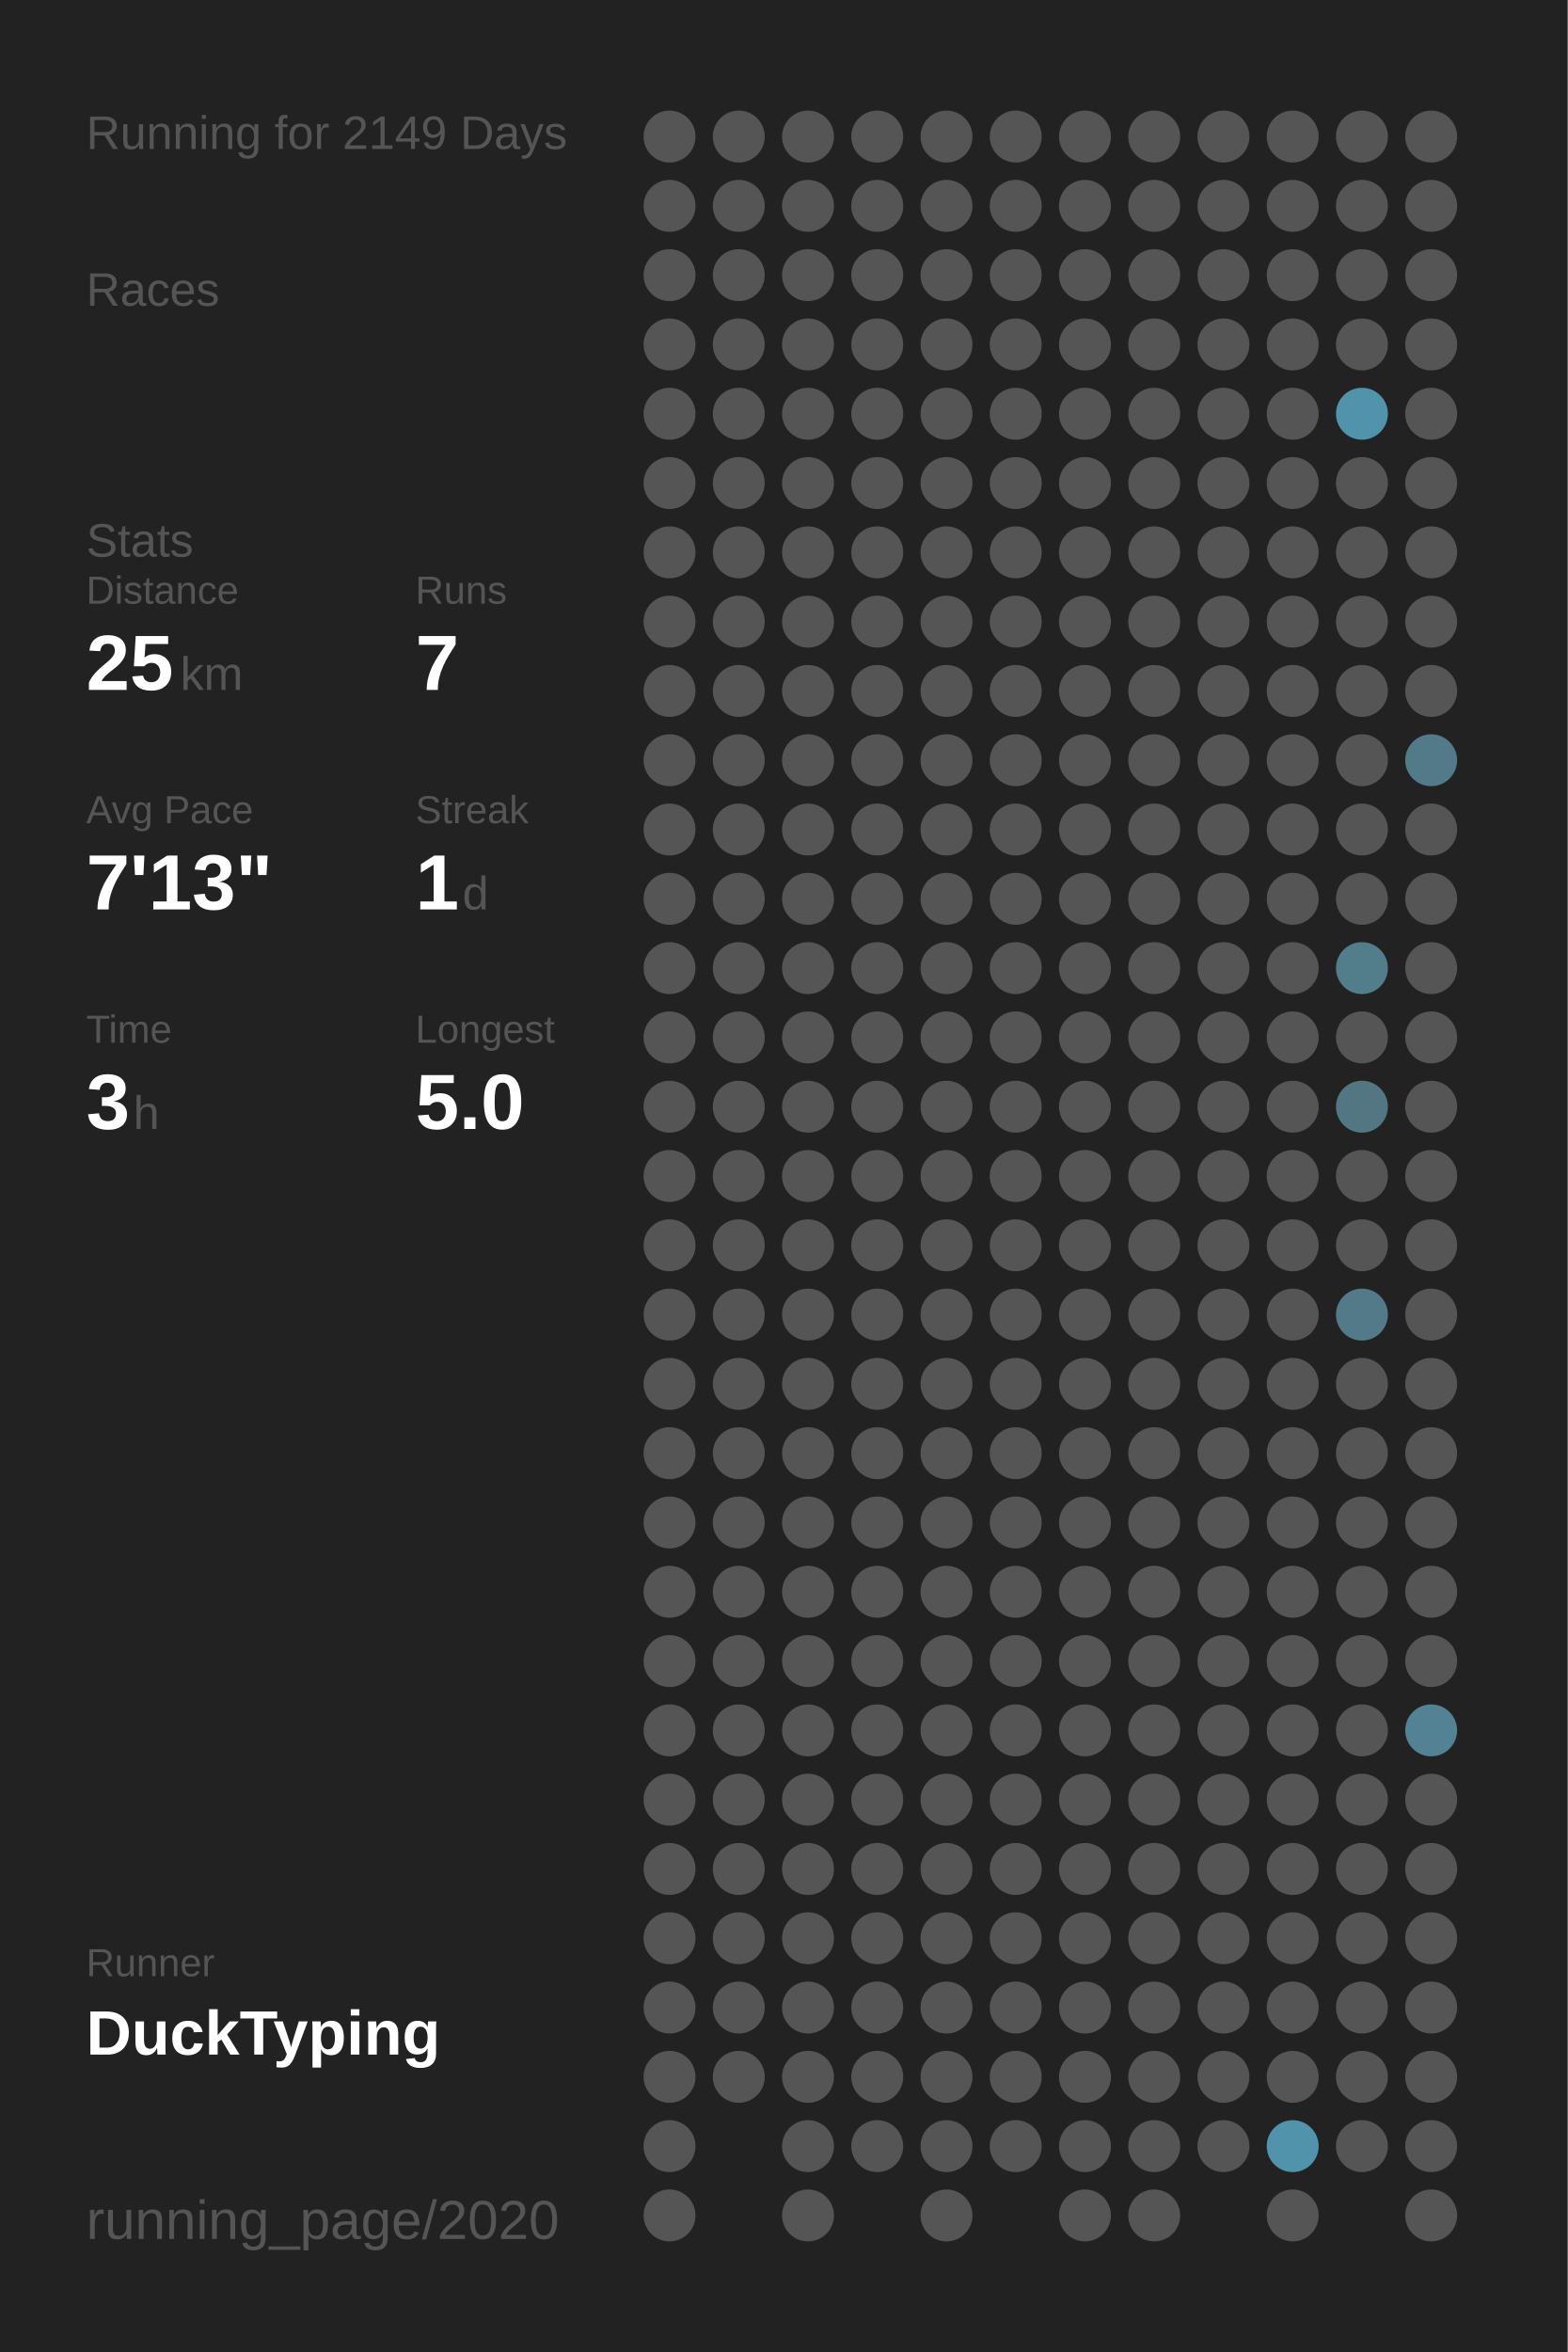
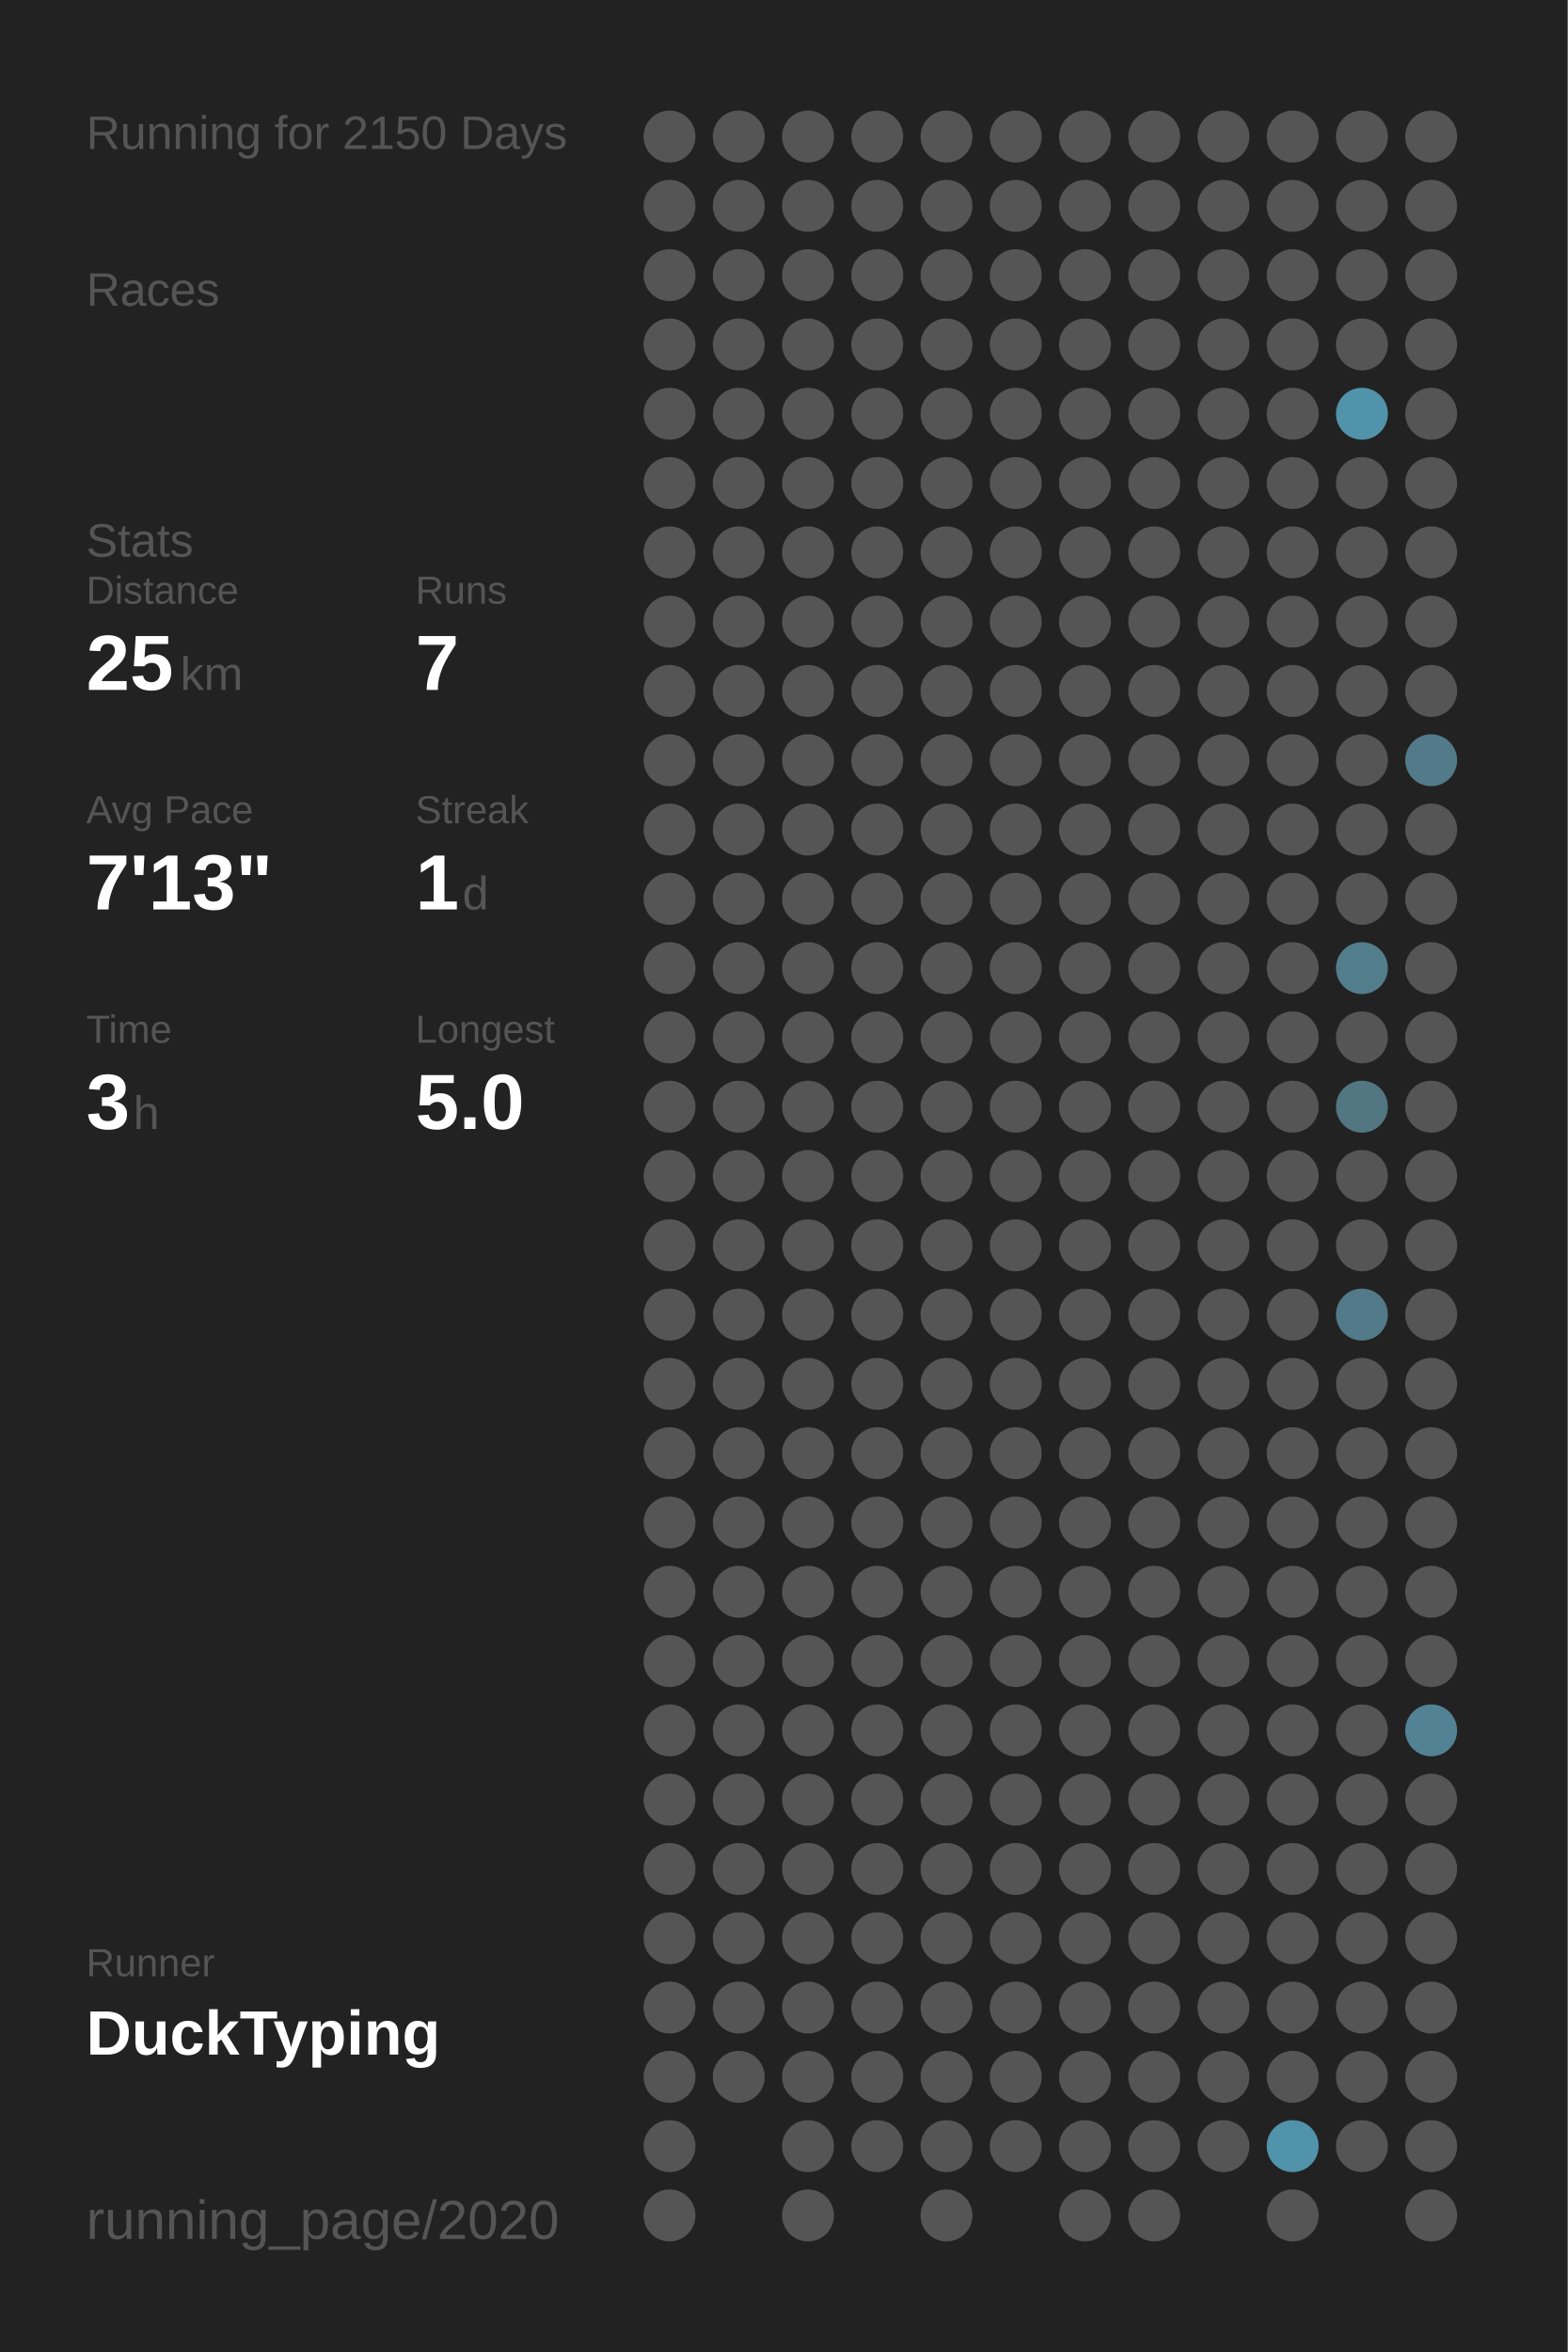
<svg xmlns="http://www.w3.org/2000/svg" baseProfile="full" height="300mm" version="1.1" viewBox="0,0,200,300" width="200mm">
  <defs />
  <rect fill="#222222" height="300" width="200" x="0" y="0" />
-   <text fill="#555555" style="font-size:6px; font-family:Arial;" x="11" y="19">Running for 2149 Days</text>
+   <text fill="#555555" style="font-size:6px; font-family:Arial;" x="11" y="19">Running for 2150 Days</text>
  <text fill="#555555" style="font-size:6px; font-family:Arial;" x="11" y="39">Races</text>
  <text fill="#555555" style="font-size:6px; font-family:Arial;" x="11" y="71">Stats</text>
  <text fill="#555555" style="font-size:5px; font-family:Arial;" x="11" y="77">Distance</text>
  <text fill="#FFFFFF" style="font-size:10px; font-family:Arial; font-weight:bold;" x="11" y="88">25</text>
  <text fill="#555555" style="font-size:6px; font-family:Arial;" x="23" y="88">km</text>
  <text fill="#555555" style="font-size:5px; font-family:Arial;" x="53" y="77">Runs</text>
  <text fill="#FFFFFF" style="font-size:10px; font-family:Arial; font-weight:bold;" x="53" y="88">7</text>
  <text fill="#555555" style="font-size:5px; font-family:Arial;" x="11" y="105">Avg Pace</text>
  <text fill="#FFFFFF" style="font-size:10px; font-family:Arial; font-weight:bold;" x="11" y="116">7'13"</text>
  <text fill="#555555" style="font-size:5px; font-family:Arial;" x="53" y="105">Streak</text>
  <text fill="#FFFFFF" style="font-size:10px; font-family:Arial; font-weight:bold;" x="53" y="116">1</text>
  <text fill="#555555" style="font-size:6px; font-family:Arial;" x="59" y="116">d</text>
  <text fill="#555555" style="font-size:5px; font-family:Arial;" x="11" y="133">Time</text>
  <text fill="#FFFFFF" style="font-size:10px; font-family:Arial; font-weight:bold;" x="11" y="144">3</text>
  <text fill="#555555" style="font-size:6px; font-family:Arial;" x="17" y="144">h</text>
  <text fill="#555555" style="font-size:5px; font-family:Arial;" x="53" y="133">Longest</text>
  <text fill="#FFFFFF" style="font-size:10px; font-family:Arial; font-weight:bold;" x="53" y="144">5.0</text>
  <text fill="#555555" style="font-size:5px; font-family:Arial;" x="11" y="252.065">Runner</text>
  <text fill="#FFFFFF" style="font-size:8px; font-family:Arial; font-weight:bold;" x="11" y="262.065">DuckTyping</text>
  <text fill="#555555" style="font-size:7px; font-family:Arial;" x="11" y="285.581">running_page/2020</text>
  <circle cx="85.417" cy="17.419" fill="#555555" r="3.312" />
  <circle cx="85.417" cy="26.258" fill="#555555" r="3.312" />
  <circle cx="85.417" cy="35.097" fill="#555555" r="3.312" />
  <circle cx="85.417" cy="43.935" fill="#555555" r="3.312" />
  <circle cx="85.417" cy="52.774" fill="#555555" r="3.312" />
  <circle cx="85.417" cy="61.613" fill="#555555" r="3.312" />
  <circle cx="85.417" cy="70.452" fill="#555555" r="3.312" />
  <circle cx="85.417" cy="79.29" fill="#555555" r="3.312" />
  <circle cx="85.417" cy="88.129" fill="#555555" r="3.312" />
  <circle cx="85.417" cy="96.968" fill="#555555" r="3.312" />
  <circle cx="85.417" cy="105.806" fill="#555555" r="3.312" />
  <circle cx="85.417" cy="114.645" fill="#555555" r="3.312" />
  <circle cx="85.417" cy="123.484" fill="#555555" r="3.312" />
  <circle cx="85.417" cy="132.323" fill="#555555" r="3.312" />
  <circle cx="85.417" cy="141.161" fill="#555555" r="3.312" />
  <circle cx="85.417" cy="150" fill="#555555" r="3.312" />
  <circle cx="85.417" cy="158.839" fill="#555555" r="3.312" />
  <circle cx="85.417" cy="167.677" fill="#555555" r="3.312" />
  <circle cx="85.417" cy="176.516" fill="#555555" r="3.312" />
  <circle cx="85.417" cy="185.355" fill="#555555" r="3.312" />
  <circle cx="85.417" cy="194.194" fill="#555555" r="3.312" />
  <circle cx="85.417" cy="203.032" fill="#555555" r="3.312" />
  <circle cx="85.417" cy="211.871" fill="#555555" r="3.312" />
  <circle cx="85.417" cy="220.71" fill="#555555" r="3.312" />
  <circle cx="85.417" cy="229.548" fill="#555555" r="3.312" />
  <circle cx="85.417" cy="238.387" fill="#555555" r="3.312" />
  <circle cx="85.417" cy="247.226" fill="#555555" r="3.312" />
  <circle cx="85.417" cy="256.065" fill="#555555" r="3.312" />
  <circle cx="85.417" cy="264.903" fill="#555555" r="3.312" />
  <circle cx="85.417" cy="273.742" fill="#555555" r="3.312" />
  <circle cx="85.417" cy="282.581" fill="#555555" r="3.312" />
  <circle cx="94.25" cy="17.419" fill="#555555" r="3.312" />
  <circle cx="94.25" cy="26.258" fill="#555555" r="3.312" />
  <circle cx="94.25" cy="35.097" fill="#555555" r="3.312" />
  <circle cx="94.25" cy="43.935" fill="#555555" r="3.312" />
  <circle cx="94.25" cy="52.774" fill="#555555" r="3.312" />
  <circle cx="94.25" cy="61.613" fill="#555555" r="3.312" />
  <circle cx="94.25" cy="70.452" fill="#555555" r="3.312" />
  <circle cx="94.25" cy="79.29" fill="#555555" r="3.312" />
  <circle cx="94.25" cy="88.129" fill="#555555" r="3.312" />
  <circle cx="94.25" cy="96.968" fill="#555555" r="3.312" />
  <circle cx="94.25" cy="105.806" fill="#555555" r="3.312" />
  <circle cx="94.25" cy="114.645" fill="#555555" r="3.312" />
  <circle cx="94.25" cy="123.484" fill="#555555" r="3.312" />
  <circle cx="94.25" cy="132.323" fill="#555555" r="3.312" />
  <circle cx="94.25" cy="141.161" fill="#555555" r="3.312" />
  <circle cx="94.25" cy="150" fill="#555555" r="3.312" />
  <circle cx="94.25" cy="158.839" fill="#555555" r="3.312" />
  <circle cx="94.25" cy="167.677" fill="#555555" r="3.312" />
  <circle cx="94.25" cy="176.516" fill="#555555" r="3.312" />
  <circle cx="94.25" cy="185.355" fill="#555555" r="3.312" />
  <circle cx="94.25" cy="194.194" fill="#555555" r="3.312" />
  <circle cx="94.25" cy="203.032" fill="#555555" r="3.312" />
  <circle cx="94.25" cy="211.871" fill="#555555" r="3.312" />
  <circle cx="94.25" cy="220.71" fill="#555555" r="3.312" />
  <circle cx="94.25" cy="229.548" fill="#555555" r="3.312" />
  <circle cx="94.25" cy="238.387" fill="#555555" r="3.312" />
  <circle cx="94.25" cy="247.226" fill="#555555" r="3.312" />
  <circle cx="94.25" cy="256.065" fill="#555555" r="3.312" />
  <circle cx="94.25" cy="264.903" fill="#555555" r="3.312" />
  <circle cx="103.083" cy="17.419" fill="#555555" r="3.312" />
  <circle cx="103.083" cy="26.258" fill="#555555" r="3.312" />
  <circle cx="103.083" cy="35.097" fill="#555555" r="3.312" />
  <circle cx="103.083" cy="43.935" fill="#555555" r="3.312" />
  <circle cx="103.083" cy="52.774" fill="#555555" r="3.312" />
  <circle cx="103.083" cy="61.613" fill="#555555" r="3.312" />
  <circle cx="103.083" cy="70.452" fill="#555555" r="3.312" />
  <circle cx="103.083" cy="79.29" fill="#555555" r="3.312" />
  <circle cx="103.083" cy="88.129" fill="#555555" r="3.312" />
  <circle cx="103.083" cy="96.968" fill="#555555" r="3.312" />
  <circle cx="103.083" cy="105.806" fill="#555555" r="3.312" />
  <circle cx="103.083" cy="114.645" fill="#555555" r="3.312" />
  <circle cx="103.083" cy="123.484" fill="#555555" r="3.312" />
  <circle cx="103.083" cy="132.323" fill="#555555" r="3.312" />
  <circle cx="103.083" cy="141.161" fill="#555555" r="3.312" />
  <circle cx="103.083" cy="150" fill="#555555" r="3.312" />
  <circle cx="103.083" cy="158.839" fill="#555555" r="3.312" />
  <circle cx="103.083" cy="167.677" fill="#555555" r="3.312" />
  <circle cx="103.083" cy="176.516" fill="#555555" r="3.312" />
  <circle cx="103.083" cy="185.355" fill="#555555" r="3.312" />
  <circle cx="103.083" cy="194.194" fill="#555555" r="3.312" />
  <circle cx="103.083" cy="203.032" fill="#555555" r="3.312" />
  <circle cx="103.083" cy="211.871" fill="#555555" r="3.312" />
  <circle cx="103.083" cy="220.71" fill="#555555" r="3.312" />
  <circle cx="103.083" cy="229.548" fill="#555555" r="3.312" />
  <circle cx="103.083" cy="238.387" fill="#555555" r="3.312" />
  <circle cx="103.083" cy="247.226" fill="#555555" r="3.312" />
  <circle cx="103.083" cy="256.065" fill="#555555" r="3.312" />
  <circle cx="103.083" cy="264.903" fill="#555555" r="3.312" />
  <circle cx="103.083" cy="273.742" fill="#555555" r="3.312" />
  <circle cx="103.083" cy="282.581" fill="#555555" r="3.312" />
  <circle cx="111.917" cy="17.419" fill="#555555" r="3.312" />
  <circle cx="111.917" cy="26.258" fill="#555555" r="3.312" />
  <circle cx="111.917" cy="35.097" fill="#555555" r="3.312" />
  <circle cx="111.917" cy="43.935" fill="#555555" r="3.312" />
  <circle cx="111.917" cy="52.774" fill="#555555" r="3.312" />
  <circle cx="111.917" cy="61.613" fill="#555555" r="3.312" />
  <circle cx="111.917" cy="70.452" fill="#555555" r="3.312" />
  <circle cx="111.917" cy="79.29" fill="#555555" r="3.312" />
  <circle cx="111.917" cy="88.129" fill="#555555" r="3.312" />
  <circle cx="111.917" cy="96.968" fill="#555555" r="3.312" />
  <circle cx="111.917" cy="105.806" fill="#555555" r="3.312" />
  <circle cx="111.917" cy="114.645" fill="#555555" r="3.312" />
  <circle cx="111.917" cy="123.484" fill="#555555" r="3.312" />
  <circle cx="111.917" cy="132.323" fill="#555555" r="3.312" />
  <circle cx="111.917" cy="141.161" fill="#555555" r="3.312" />
  <circle cx="111.917" cy="150" fill="#555555" r="3.312" />
  <circle cx="111.917" cy="158.839" fill="#555555" r="3.312" />
  <circle cx="111.917" cy="167.677" fill="#555555" r="3.312" />
  <circle cx="111.917" cy="176.516" fill="#555555" r="3.312" />
  <circle cx="111.917" cy="185.355" fill="#555555" r="3.312" />
  <circle cx="111.917" cy="194.194" fill="#555555" r="3.312" />
  <circle cx="111.917" cy="203.032" fill="#555555" r="3.312" />
  <circle cx="111.917" cy="211.871" fill="#555555" r="3.312" />
  <circle cx="111.917" cy="220.71" fill="#555555" r="3.312" />
  <circle cx="111.917" cy="229.548" fill="#555555" r="3.312" />
  <circle cx="111.917" cy="238.387" fill="#555555" r="3.312" />
  <circle cx="111.917" cy="247.226" fill="#555555" r="3.312" />
  <circle cx="111.917" cy="256.065" fill="#555555" r="3.312" />
  <circle cx="111.917" cy="264.903" fill="#555555" r="3.312" />
  <circle cx="111.917" cy="273.742" fill="#555555" r="3.312" />
  <circle cx="120.75" cy="17.419" fill="#555555" r="3.312" />
  <circle cx="120.75" cy="26.258" fill="#555555" r="3.312" />
  <circle cx="120.75" cy="35.097" fill="#555555" r="3.312" />
  <circle cx="120.75" cy="43.935" fill="#555555" r="3.312" />
  <circle cx="120.75" cy="52.774" fill="#555555" r="3.312" />
  <circle cx="120.75" cy="61.613" fill="#555555" r="3.312" />
  <circle cx="120.75" cy="70.452" fill="#555555" r="3.312" />
  <circle cx="120.75" cy="79.29" fill="#555555" r="3.312" />
  <circle cx="120.75" cy="88.129" fill="#555555" r="3.312" />
  <circle cx="120.75" cy="96.968" fill="#555555" r="3.312" />
  <circle cx="120.75" cy="105.806" fill="#555555" r="3.312" />
  <circle cx="120.75" cy="114.645" fill="#555555" r="3.312" />
  <circle cx="120.75" cy="123.484" fill="#555555" r="3.312" />
  <circle cx="120.75" cy="132.323" fill="#555555" r="3.312" />
  <circle cx="120.75" cy="141.161" fill="#555555" r="3.312" />
  <circle cx="120.75" cy="150" fill="#555555" r="3.312" />
  <circle cx="120.75" cy="158.839" fill="#555555" r="3.312" />
  <circle cx="120.75" cy="167.677" fill="#555555" r="3.312" />
  <circle cx="120.75" cy="176.516" fill="#555555" r="3.312" />
  <circle cx="120.75" cy="185.355" fill="#555555" r="3.312" />
  <circle cx="120.75" cy="194.194" fill="#555555" r="3.312" />
  <circle cx="120.75" cy="203.032" fill="#555555" r="3.312" />
  <circle cx="120.75" cy="211.871" fill="#555555" r="3.312" />
  <circle cx="120.75" cy="220.71" fill="#555555" r="3.312" />
  <circle cx="120.75" cy="229.548" fill="#555555" r="3.312" />
  <circle cx="120.75" cy="238.387" fill="#555555" r="3.312" />
  <circle cx="120.75" cy="247.226" fill="#555555" r="3.312" />
  <circle cx="120.75" cy="256.065" fill="#555555" r="3.312" />
  <circle cx="120.75" cy="264.903" fill="#555555" r="3.312" />
  <circle cx="120.75" cy="273.742" fill="#555555" r="3.312" />
  <circle cx="120.75" cy="282.581" fill="#555555" r="3.312" />
  <circle cx="129.583" cy="17.419" fill="#555555" r="3.312" />
  <circle cx="129.583" cy="26.258" fill="#555555" r="3.312" />
  <circle cx="129.583" cy="35.097" fill="#555555" r="3.312" />
  <circle cx="129.583" cy="43.935" fill="#555555" r="3.312" />
  <circle cx="129.583" cy="52.774" fill="#555555" r="3.312" />
  <circle cx="129.583" cy="61.613" fill="#555555" r="3.312" />
  <circle cx="129.583" cy="70.452" fill="#555555" r="3.312" />
  <circle cx="129.583" cy="79.29" fill="#555555" r="3.312" />
  <circle cx="129.583" cy="88.129" fill="#555555" r="3.312" />
  <circle cx="129.583" cy="96.968" fill="#555555" r="3.312" />
  <circle cx="129.583" cy="105.806" fill="#555555" r="3.312" />
  <circle cx="129.583" cy="114.645" fill="#555555" r="3.312" />
  <circle cx="129.583" cy="123.484" fill="#555555" r="3.312" />
  <circle cx="129.583" cy="132.323" fill="#555555" r="3.312" />
  <circle cx="129.583" cy="141.161" fill="#555555" r="3.312" />
  <circle cx="129.583" cy="150" fill="#555555" r="3.312" />
  <circle cx="129.583" cy="158.839" fill="#555555" r="3.312" />
  <circle cx="129.583" cy="167.677" fill="#555555" r="3.312" />
  <circle cx="129.583" cy="176.516" fill="#555555" r="3.312" />
  <circle cx="129.583" cy="185.355" fill="#555555" r="3.312" />
  <circle cx="129.583" cy="194.194" fill="#555555" r="3.312" />
  <circle cx="129.583" cy="203.032" fill="#555555" r="3.312" />
  <circle cx="129.583" cy="211.871" fill="#555555" r="3.312" />
  <circle cx="129.583" cy="220.71" fill="#555555" r="3.312" />
  <circle cx="129.583" cy="229.548" fill="#555555" r="3.312" />
  <circle cx="129.583" cy="238.387" fill="#555555" r="3.312" />
  <circle cx="129.583" cy="247.226" fill="#555555" r="3.312" />
  <circle cx="129.583" cy="256.065" fill="#555555" r="3.312" />
  <circle cx="129.583" cy="264.903" fill="#555555" r="3.312" />
  <circle cx="129.583" cy="273.742" fill="#555555" r="3.312" />
  <circle cx="138.417" cy="17.419" fill="#555555" r="3.312" />
  <circle cx="138.417" cy="26.258" fill="#555555" r="3.312" />
  <circle cx="138.417" cy="35.097" fill="#555555" r="3.312" />
  <circle cx="138.417" cy="43.935" fill="#555555" r="3.312" />
  <circle cx="138.417" cy="52.774" fill="#555555" r="3.312" />
  <circle cx="138.417" cy="61.613" fill="#555555" r="3.312" />
  <circle cx="138.417" cy="70.452" fill="#555555" r="3.312" />
  <circle cx="138.417" cy="79.29" fill="#555555" r="3.312" />
  <circle cx="138.417" cy="88.129" fill="#555555" r="3.312" />
  <circle cx="138.417" cy="96.968" fill="#555555" r="3.312" />
  <circle cx="138.417" cy="105.806" fill="#555555" r="3.312" />
  <circle cx="138.417" cy="114.645" fill="#555555" r="3.312" />
  <circle cx="138.417" cy="123.484" fill="#555555" r="3.312" />
  <circle cx="138.417" cy="132.323" fill="#555555" r="3.312" />
  <circle cx="138.417" cy="141.161" fill="#555555" r="3.312" />
  <circle cx="138.417" cy="150" fill="#555555" r="3.312" />
  <circle cx="138.417" cy="158.839" fill="#555555" r="3.312" />
  <circle cx="138.417" cy="167.677" fill="#555555" r="3.312" />
  <circle cx="138.417" cy="176.516" fill="#555555" r="3.312" />
  <circle cx="138.417" cy="185.355" fill="#555555" r="3.312" />
  <circle cx="138.417" cy="194.194" fill="#555555" r="3.312" />
  <circle cx="138.417" cy="203.032" fill="#555555" r="3.312" />
  <circle cx="138.417" cy="211.871" fill="#555555" r="3.312" />
  <circle cx="138.417" cy="220.71" fill="#555555" r="3.312" />
  <circle cx="138.417" cy="229.548" fill="#555555" r="3.312" />
  <circle cx="138.417" cy="238.387" fill="#555555" r="3.312" />
  <circle cx="138.417" cy="247.226" fill="#555555" r="3.312" />
  <circle cx="138.417" cy="256.065" fill="#555555" r="3.312" />
  <circle cx="138.417" cy="264.903" fill="#555555" r="3.312" />
  <circle cx="138.417" cy="273.742" fill="#555555" r="3.312" />
  <circle cx="138.417" cy="282.581" fill="#555555" r="3.312" />
  <circle cx="147.25" cy="17.419" fill="#555555" r="3.312" />
  <circle cx="147.25" cy="26.258" fill="#555555" r="3.312" />
  <circle cx="147.25" cy="35.097" fill="#555555" r="3.312" />
  <circle cx="147.25" cy="43.935" fill="#555555" r="3.312" />
  <circle cx="147.25" cy="52.774" fill="#555555" r="3.312" />
  <circle cx="147.25" cy="61.613" fill="#555555" r="3.312" />
  <circle cx="147.25" cy="70.452" fill="#555555" r="3.312" />
  <circle cx="147.25" cy="79.29" fill="#555555" r="3.312" />
  <circle cx="147.25" cy="88.129" fill="#555555" r="3.312" />
  <circle cx="147.25" cy="96.968" fill="#555555" r="3.312" />
  <circle cx="147.25" cy="105.806" fill="#555555" r="3.312" />
  <circle cx="147.25" cy="114.645" fill="#555555" r="3.312" />
  <circle cx="147.25" cy="123.484" fill="#555555" r="3.312" />
  <circle cx="147.25" cy="132.323" fill="#555555" r="3.312" />
  <circle cx="147.25" cy="141.161" fill="#555555" r="3.312" />
  <circle cx="147.25" cy="150" fill="#555555" r="3.312" />
  <circle cx="147.25" cy="158.839" fill="#555555" r="3.312" />
  <circle cx="147.25" cy="167.677" fill="#555555" r="3.312" />
  <circle cx="147.25" cy="176.516" fill="#555555" r="3.312" />
  <circle cx="147.25" cy="185.355" fill="#555555" r="3.312" />
  <circle cx="147.25" cy="194.194" fill="#555555" r="3.312" />
  <circle cx="147.25" cy="203.032" fill="#555555" r="3.312" />
  <circle cx="147.25" cy="211.871" fill="#555555" r="3.312" />
  <circle cx="147.25" cy="220.71" fill="#555555" r="3.312" />
  <circle cx="147.25" cy="229.548" fill="#555555" r="3.312" />
  <circle cx="147.25" cy="238.387" fill="#555555" r="3.312" />
  <circle cx="147.25" cy="247.226" fill="#555555" r="3.312" />
  <circle cx="147.25" cy="256.065" fill="#555555" r="3.312" />
  <circle cx="147.25" cy="264.903" fill="#555555" r="3.312" />
  <circle cx="147.25" cy="273.742" fill="#555555" r="3.312" />
  <circle cx="147.25" cy="282.581" fill="#555555" r="3.312" />
  <circle cx="156.083" cy="17.419" fill="#555555" r="3.312" />
  <circle cx="156.083" cy="26.258" fill="#555555" r="3.312" />
  <circle cx="156.083" cy="35.097" fill="#555555" r="3.312" />
  <circle cx="156.083" cy="43.935" fill="#555555" r="3.312" />
  <circle cx="156.083" cy="52.774" fill="#555555" r="3.312" />
  <circle cx="156.083" cy="61.613" fill="#555555" r="3.312" />
  <circle cx="156.083" cy="70.452" fill="#555555" r="3.312" />
  <circle cx="156.083" cy="79.29" fill="#555555" r="3.312" />
  <circle cx="156.083" cy="88.129" fill="#555555" r="3.312" />
  <circle cx="156.083" cy="96.968" fill="#555555" r="3.312" />
  <circle cx="156.083" cy="105.806" fill="#555555" r="3.312" />
  <circle cx="156.083" cy="114.645" fill="#555555" r="3.312" />
  <circle cx="156.083" cy="123.484" fill="#555555" r="3.312" />
  <circle cx="156.083" cy="132.323" fill="#555555" r="3.312" />
  <circle cx="156.083" cy="141.161" fill="#555555" r="3.312" />
  <circle cx="156.083" cy="150" fill="#555555" r="3.312" />
  <circle cx="156.083" cy="158.839" fill="#555555" r="3.312" />
  <circle cx="156.083" cy="167.677" fill="#555555" r="3.312" />
  <circle cx="156.083" cy="176.516" fill="#555555" r="3.312" />
  <circle cx="156.083" cy="185.355" fill="#555555" r="3.312" />
  <circle cx="156.083" cy="194.194" fill="#555555" r="3.312" />
  <circle cx="156.083" cy="203.032" fill="#555555" r="3.312" />
  <circle cx="156.083" cy="211.871" fill="#555555" r="3.312" />
  <circle cx="156.083" cy="220.71" fill="#555555" r="3.312" />
  <circle cx="156.083" cy="229.548" fill="#555555" r="3.312" />
  <circle cx="156.083" cy="238.387" fill="#555555" r="3.312" />
  <circle cx="156.083" cy="247.226" fill="#555555" r="3.312" />
  <circle cx="156.083" cy="256.065" fill="#555555" r="3.312" />
  <circle cx="156.083" cy="264.903" fill="#555555" r="3.312" />
  <circle cx="156.083" cy="273.742" fill="#555555" r="3.312" />
  <circle cx="164.917" cy="17.419" fill="#555555" r="3.312" />
  <circle cx="164.917" cy="26.258" fill="#555555" r="3.312" />
  <circle cx="164.917" cy="35.097" fill="#555555" r="3.312" />
  <circle cx="164.917" cy="43.935" fill="#555555" r="3.312" />
  <circle cx="164.917" cy="52.774" fill="#555555" r="3.312" />
  <circle cx="164.917" cy="61.613" fill="#555555" r="3.312" />
  <circle cx="164.917" cy="70.452" fill="#555555" r="3.312" />
  <circle cx="164.917" cy="79.29" fill="#555555" r="3.312" />
  <circle cx="164.917" cy="88.129" fill="#555555" r="3.312" />
  <circle cx="164.917" cy="96.968" fill="#555555" r="3.312" />
  <circle cx="164.917" cy="105.806" fill="#555555" r="3.312" />
  <circle cx="164.917" cy="114.645" fill="#555555" r="3.312" />
  <circle cx="164.917" cy="123.484" fill="#555555" r="3.312" />
  <circle cx="164.917" cy="132.323" fill="#555555" r="3.312" />
  <circle cx="164.917" cy="141.161" fill="#555555" r="3.312" />
  <circle cx="164.917" cy="150" fill="#555555" r="3.312" />
  <circle cx="164.917" cy="158.839" fill="#555555" r="3.312" />
  <circle cx="164.917" cy="167.677" fill="#555555" r="3.312" />
  <circle cx="164.917" cy="176.516" fill="#555555" r="3.312" />
  <circle cx="164.917" cy="185.355" fill="#555555" r="3.312" />
  <circle cx="164.917" cy="194.194" fill="#555555" r="3.312" />
  <circle cx="164.917" cy="203.032" fill="#555555" r="3.312" />
  <circle cx="164.917" cy="211.871" fill="#555555" r="3.312" />
  <circle cx="164.917" cy="220.71" fill="#555555" r="3.312" />
  <circle cx="164.917" cy="229.548" fill="#555555" r="3.312" />
  <circle cx="164.917" cy="238.387" fill="#555555" r="3.312" />
  <circle cx="164.917" cy="247.226" fill="#555555" r="3.312" />
  <circle cx="164.917" cy="256.065" fill="#555555" r="3.312" />
  <circle cx="164.917" cy="264.903" fill="#555555" r="3.312" />
  <circle cx="164.917" cy="273.742" fill="#5093aa" r="3.312" />
  <circle cx="164.917" cy="282.581" fill="#555555" r="3.312" />
  <circle cx="173.75" cy="17.419" fill="#555555" r="3.312" />
  <circle cx="173.75" cy="26.258" fill="#555555" r="3.312" />
  <circle cx="173.75" cy="35.097" fill="#555555" r="3.312" />
  <circle cx="173.75" cy="43.935" fill="#555555" r="3.312" />
  <circle cx="173.75" cy="52.774" fill="#5193aa" r="3.312" />
  <circle cx="173.75" cy="61.613" fill="#555555" r="3.312" />
  <circle cx="173.75" cy="70.452" fill="#555555" r="3.312" />
  <circle cx="173.75" cy="79.29" fill="#555555" r="3.312" />
  <circle cx="173.75" cy="88.129" fill="#555555" r="3.312" />
  <circle cx="173.75" cy="96.968" fill="#555555" r="3.312" />
  <circle cx="173.75" cy="105.806" fill="#555555" r="3.312" />
  <circle cx="173.75" cy="114.645" fill="#555555" r="3.312" />
  <circle cx="173.75" cy="123.484" fill="#527d8b" r="3.312" />
  <circle cx="173.75" cy="132.323" fill="#555555" r="3.312" />
  <circle cx="173.75" cy="141.161" fill="#527682" r="3.312" />
  <circle cx="173.75" cy="150" fill="#555555" r="3.312" />
  <circle cx="173.75" cy="158.839" fill="#555555" r="3.312" />
  <circle cx="173.75" cy="167.677" fill="#527a88" r="3.312" />
  <circle cx="173.75" cy="176.516" fill="#555555" r="3.312" />
  <circle cx="173.75" cy="185.355" fill="#555555" r="3.312" />
  <circle cx="173.75" cy="194.194" fill="#555555" r="3.312" />
  <circle cx="173.75" cy="203.032" fill="#555555" r="3.312" />
  <circle cx="173.75" cy="211.871" fill="#555555" r="3.312" />
  <circle cx="173.75" cy="220.71" fill="#555555" r="3.312" />
  <circle cx="173.75" cy="229.548" fill="#555555" r="3.312" />
  <circle cx="173.75" cy="238.387" fill="#555555" r="3.312" />
  <circle cx="173.75" cy="247.226" fill="#555555" r="3.312" />
  <circle cx="173.75" cy="256.065" fill="#555555" r="3.312" />
  <circle cx="173.75" cy="264.903" fill="#555555" r="3.312" />
  <circle cx="173.75" cy="273.742" fill="#555555" r="3.312" />
  <circle cx="182.583" cy="17.419" fill="#555555" r="3.312" />
  <circle cx="182.583" cy="26.258" fill="#555555" r="3.312" />
  <circle cx="182.583" cy="35.097" fill="#555555" r="3.312" />
  <circle cx="182.583" cy="43.935" fill="#555555" r="3.312" />
  <circle cx="182.583" cy="52.774" fill="#555555" r="3.312" />
  <circle cx="182.583" cy="61.613" fill="#555555" r="3.312" />
  <circle cx="182.583" cy="70.452" fill="#555555" r="3.312" />
  <circle cx="182.583" cy="79.29" fill="#555555" r="3.312" />
  <circle cx="182.583" cy="88.129" fill="#555555" r="3.312" />
  <circle cx="182.583" cy="96.968" fill="#527a88" r="3.312" />
  <circle cx="182.583" cy="105.806" fill="#555555" r="3.312" />
  <circle cx="182.583" cy="114.645" fill="#555555" r="3.312" />
  <circle cx="182.583" cy="123.484" fill="#555555" r="3.312" />
  <circle cx="182.583" cy="132.323" fill="#555555" r="3.312" />
  <circle cx="182.583" cy="141.161" fill="#555555" r="3.312" />
  <circle cx="182.583" cy="150" fill="#555555" r="3.312" />
  <circle cx="182.583" cy="158.839" fill="#555555" r="3.312" />
  <circle cx="182.583" cy="167.677" fill="#555555" r="3.312" />
  <circle cx="182.583" cy="176.516" fill="#555555" r="3.312" />
  <circle cx="182.583" cy="185.355" fill="#555555" r="3.312" />
  <circle cx="182.583" cy="194.194" fill="#555555" r="3.312" />
  <circle cx="182.583" cy="203.032" fill="#555555" r="3.312" />
  <circle cx="182.583" cy="211.871" fill="#555555" r="3.312" />
  <circle cx="182.583" cy="220.71" fill="#528293" r="3.312" />
  <circle cx="182.583" cy="229.548" fill="#555555" r="3.312" />
  <circle cx="182.583" cy="238.387" fill="#555555" r="3.312" />
  <circle cx="182.583" cy="247.226" fill="#555555" r="3.312" />
  <circle cx="182.583" cy="256.065" fill="#555555" r="3.312" />
  <circle cx="182.583" cy="264.903" fill="#555555" r="3.312" />
  <circle cx="182.583" cy="273.742" fill="#555555" r="3.312" />
  <circle cx="182.583" cy="282.581" fill="#555555" r="3.312" />
</svg>
